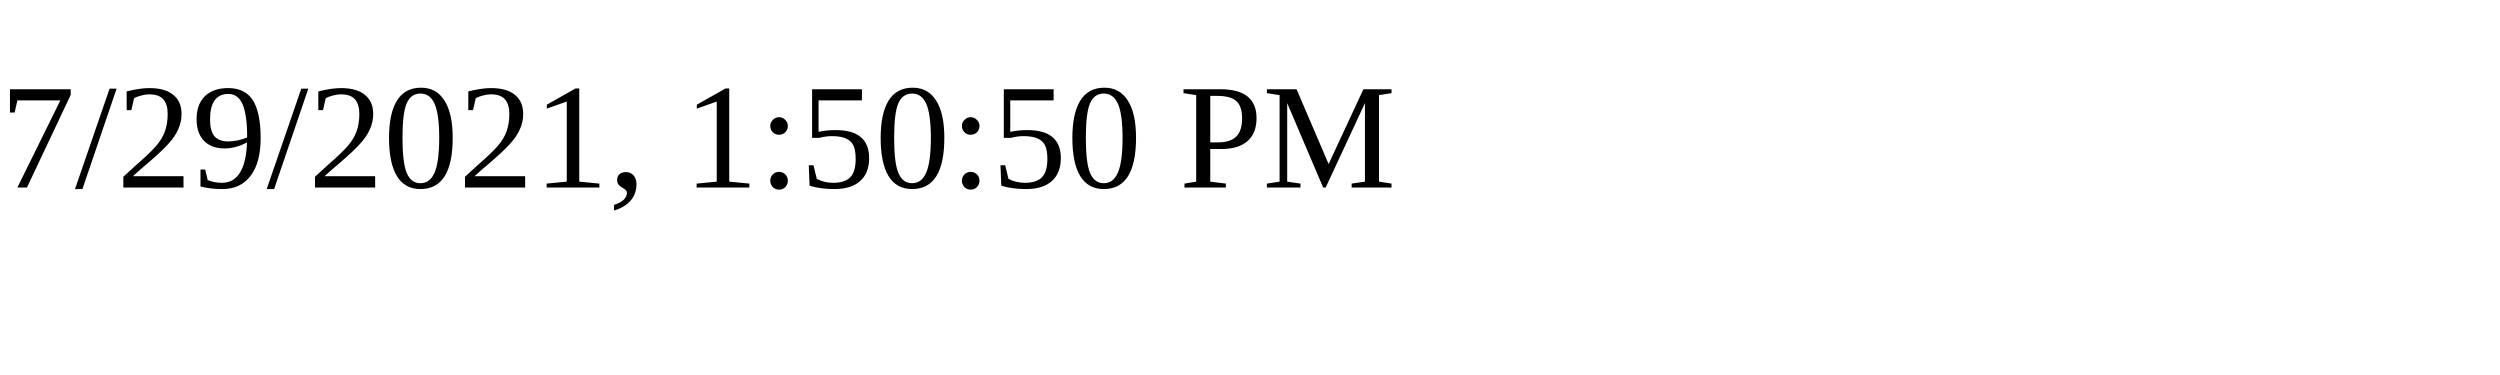
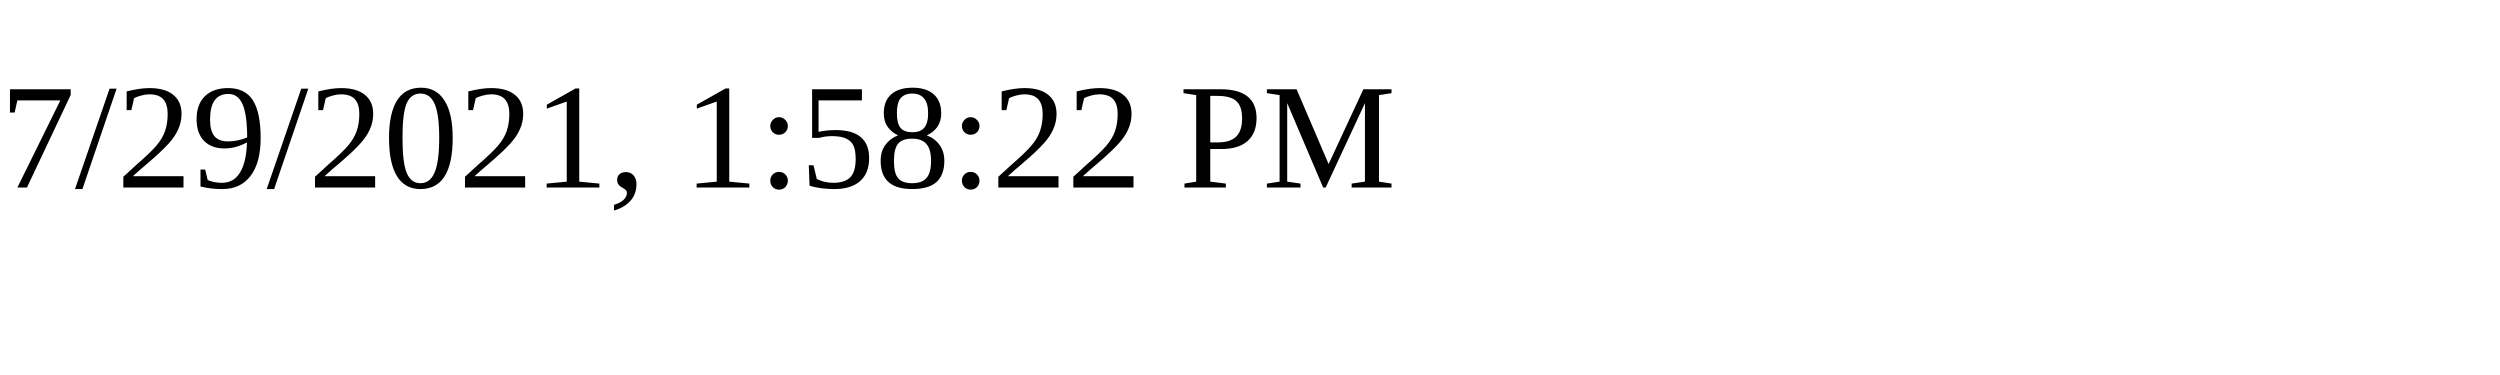
<svg xmlns="http://www.w3.org/2000/svg" height="30" width="200">
-   <text x="0" y="15">7/29/2021, 1:50:50 PM</text>
+   <text x="0" y="15">7/29/2021, 1:58:22 PM</text>
</svg>
